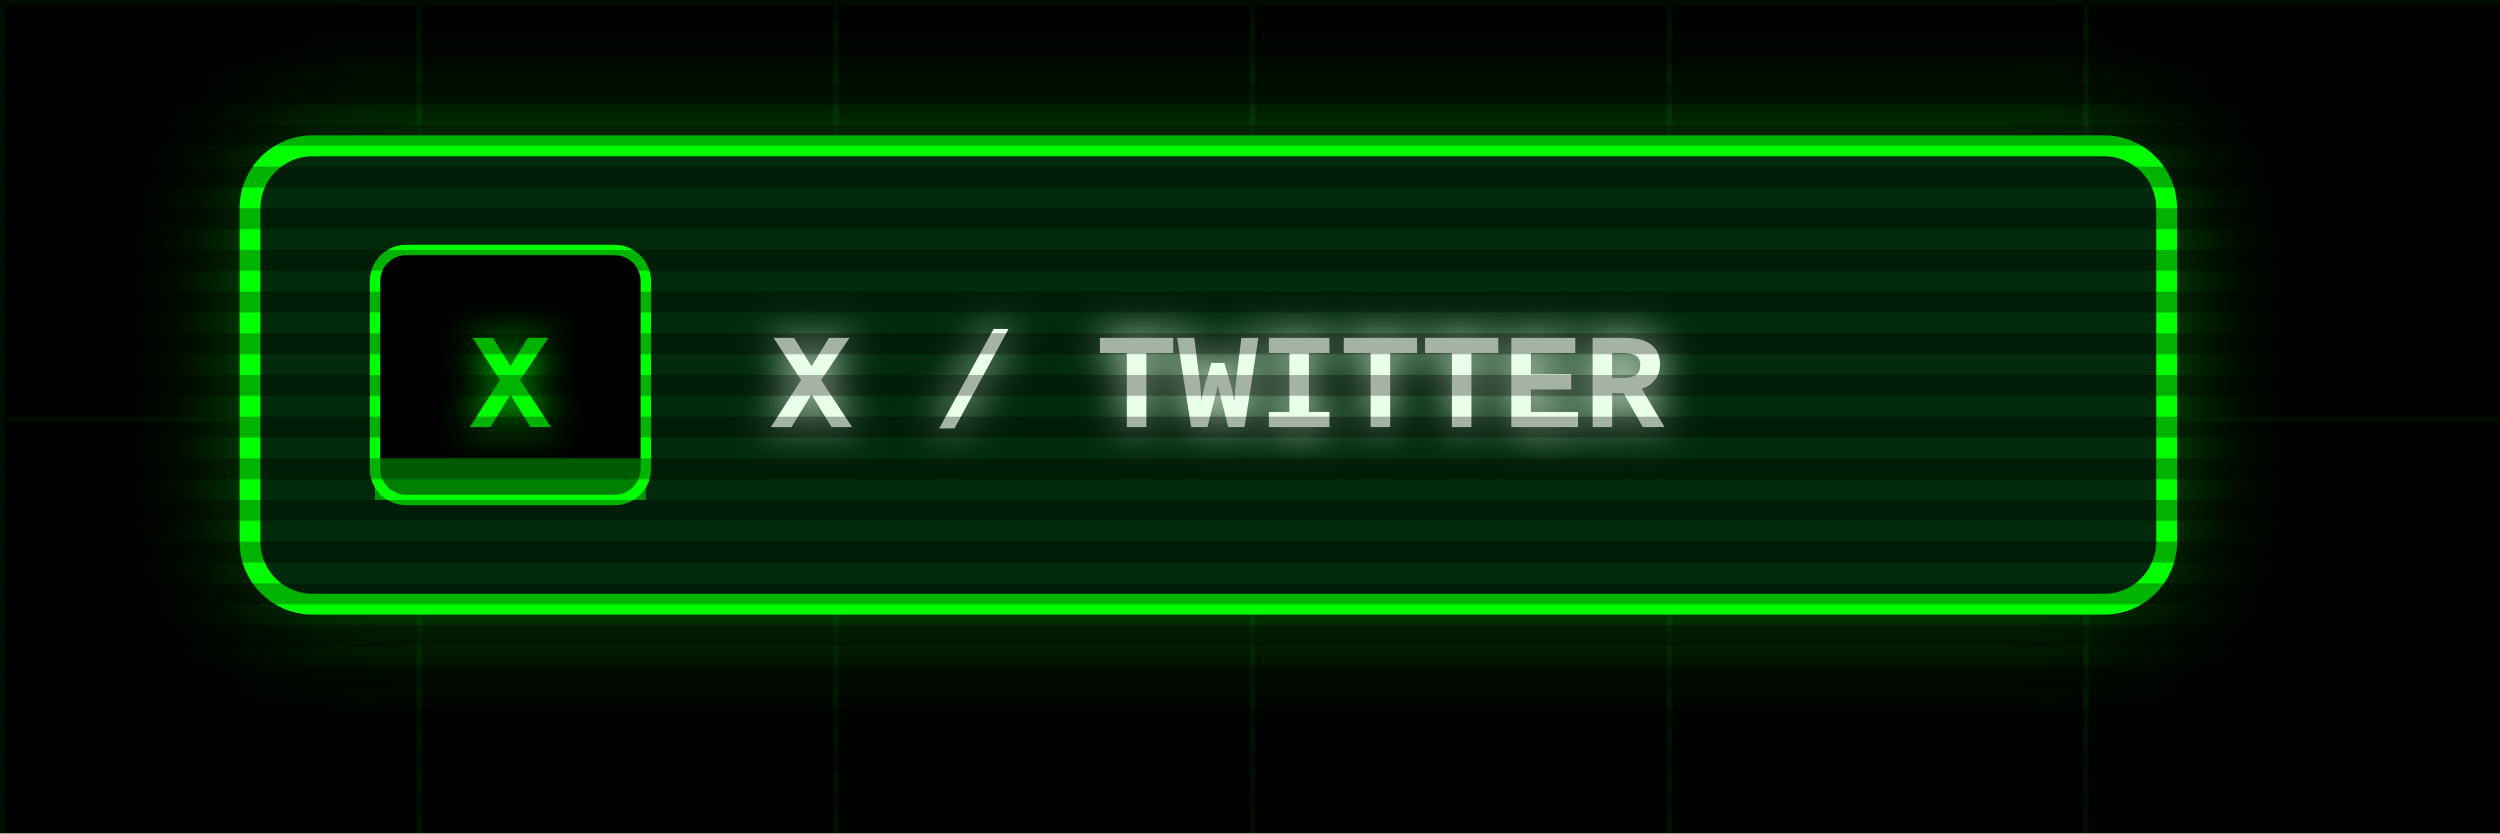
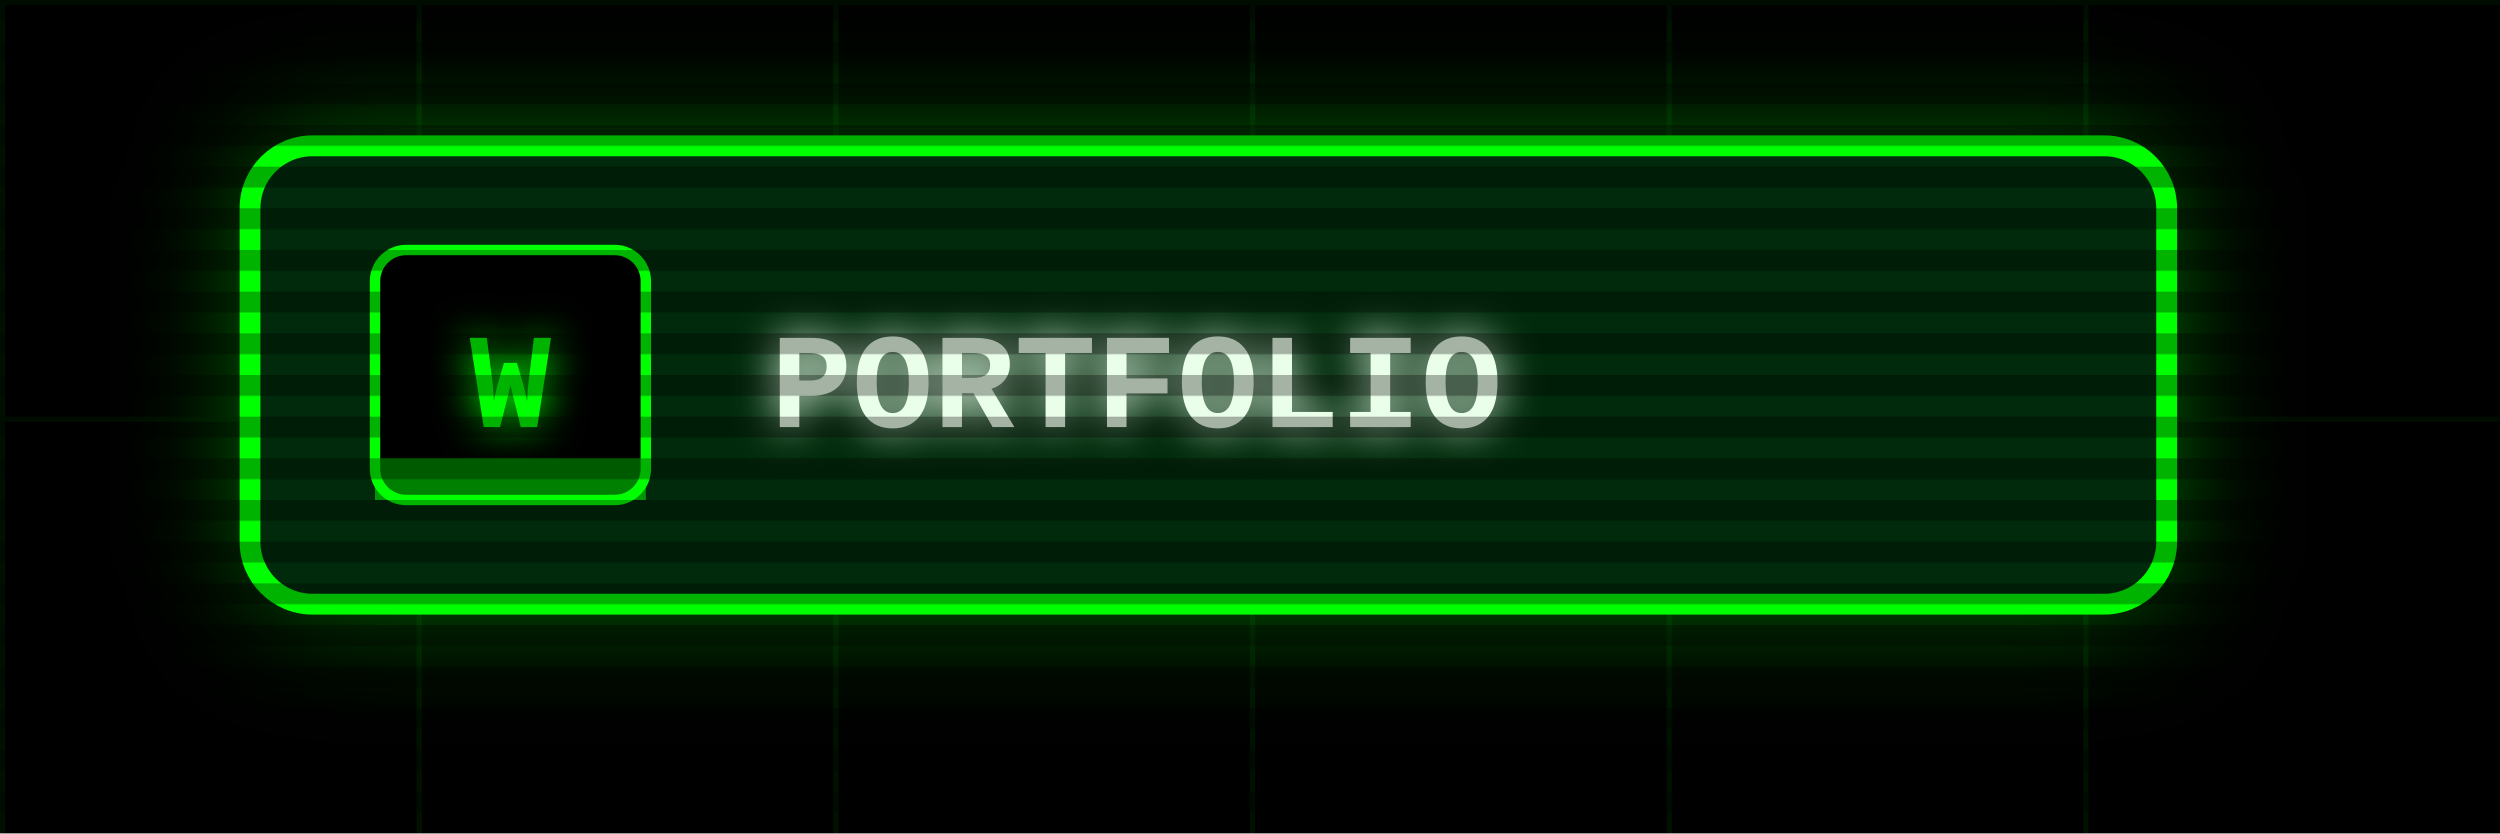
<svg xmlns="http://www.w3.org/2000/svg" width="240" height="80" viewBox="0 0 240 80">
  <defs>
    <filter id="glow" x="-50%" y="-50%" width="200%" height="200%">
      <feGaussianBlur stdDeviation="2" result="b" />
      <feMerge>
        <feMergeNode in="b" />
        <feMergeNode in="SourceGraphic" />
      </feMerge>
    </filter>
    <pattern id="grid" width="40" height="40" patternUnits="userSpaceOnUse">
      <path d="M40 0H0V40" fill="none" stroke="#00FF00" stroke-opacity=".07" />
    </pattern>
    <pattern id="scan" width="4" height="4" patternUnits="userSpaceOnUse">
      <rect width="4" height="2" fill="#000" fill-opacity=".3" />
    </pattern>
  </defs>
  <style>
  text{font-family:"Courier New",Consolas,"DejaVu Sans Mono",monospace;font-weight:700;white-space:pre}
  .ui{font-size:15px} .lbl{font-size:12px} .sm{font-size:13px} .big{font-size:20px} .xl{font-size:22px}
  .flick{animation:f 7s infinite} @keyframes f{0%,95%,100%{opacity:1}96%{opacity:.6}97%{opacity:1} }
  .pulse{animation:p 1.6s ease-in-out infinite} @keyframes p{0%,100%{opacity:.35}50%{opacity:1} }
  .blink{animation:b 1s step-end infinite} @keyframes b{50%{opacity:0} }
</style>
  <rect width="240" height="80" fill="#000" />
  <rect x="0" width="240" height="80" fill="url(#grid)" />
  <g class="flick" filter="url(#glow)" pointer-events="none" />
  <filter id="bg" x="-30%" y="-80%" width="160%" height="260%">
    <feGaussianBlur stdDeviation="6" />
  </filter>
  <rect class="pulse" style="animation-delay:0.8s" x="24" y="14" width="184" height="44" rx="6" fill="#00FF00" fill-opacity=".45" filter="url(#bg)" />
  <rect x="24" y="14" width="184" height="44" rx="6" fill="#002a0b" stroke="#00FF00" stroke-width="2" />
  <rect x="36" y="24" width="26" height="24" rx="3" fill="#000" stroke="#00FF00" />
  <rect x="36" y="44" width="26" height="4" fill="#00FF00" fill-opacity=".5" />
-   <text class="sm" x="49" y="41" fill="#00FF00" text-anchor="middle" filter="url(#glow)">X</text>
-   <text class="sm" x="74" y="41" fill="#eaffea" filter="url(#glow)">X / TWITTER</text>
+   <text class="sm" x="49" y="41" fill="#00FF00" text-anchor="middle" filter="url(#glow)">W</text>
+   <text class="sm" x="74" y="41" fill="#eaffea" filter="url(#glow)">PORTFOLIO</text>
  <rect width="240" height="80" fill="url(#scan)" pointer-events="none" />
</svg>
